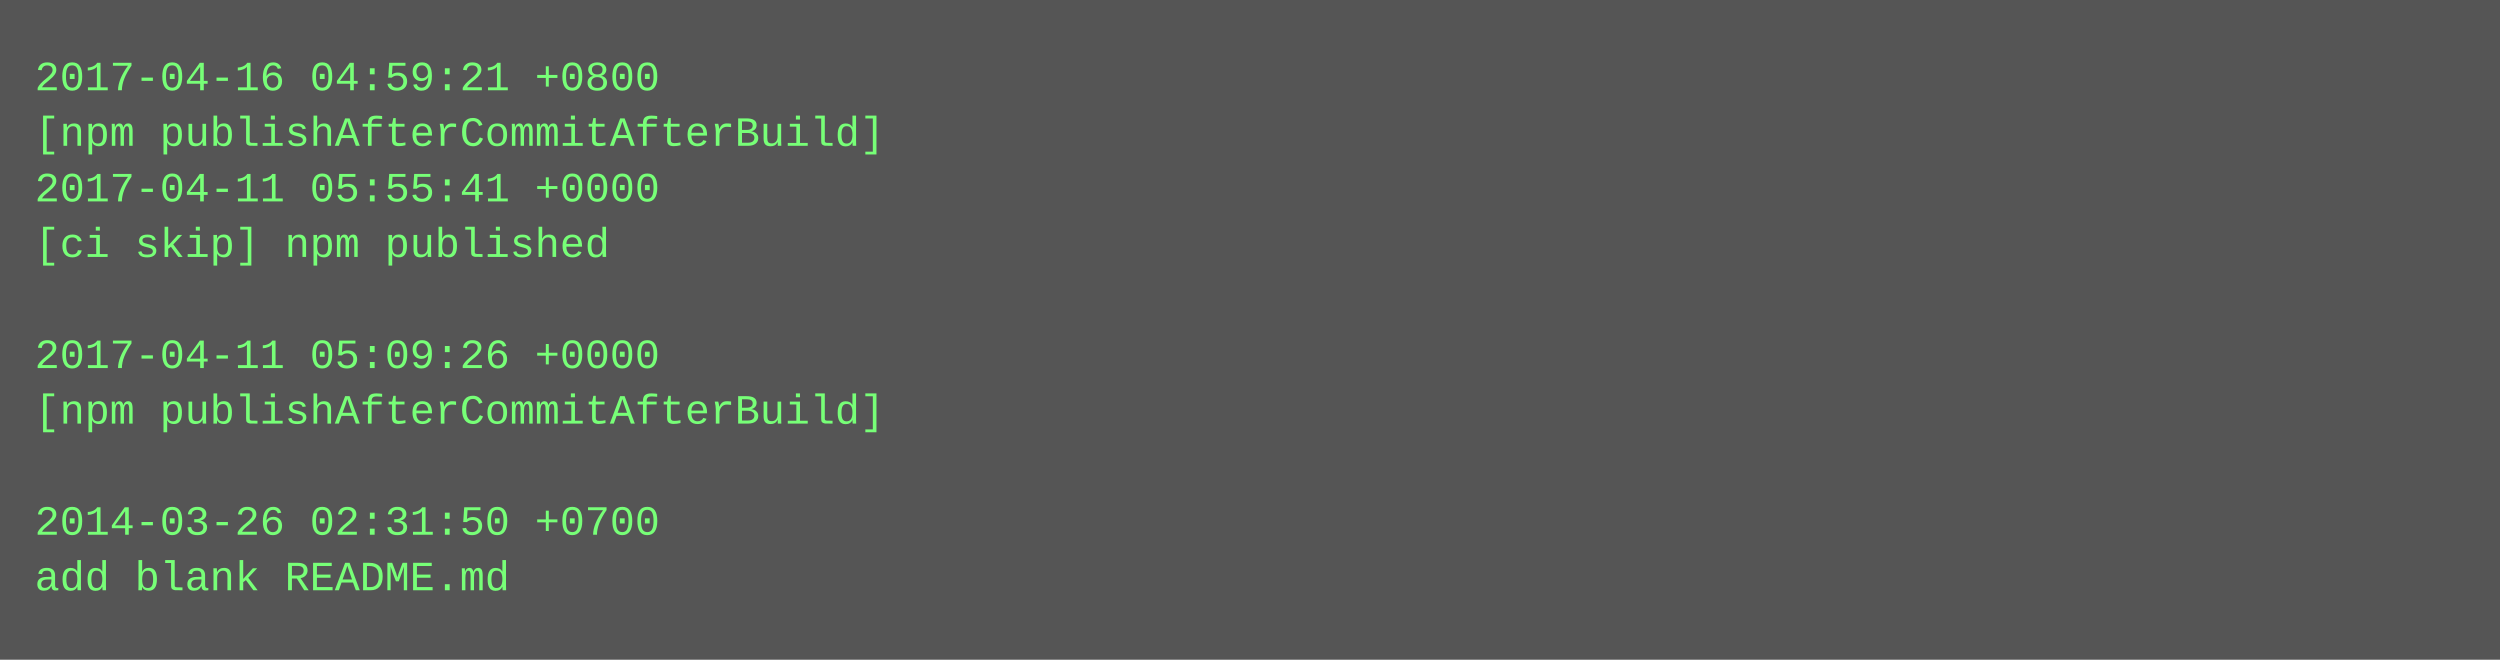
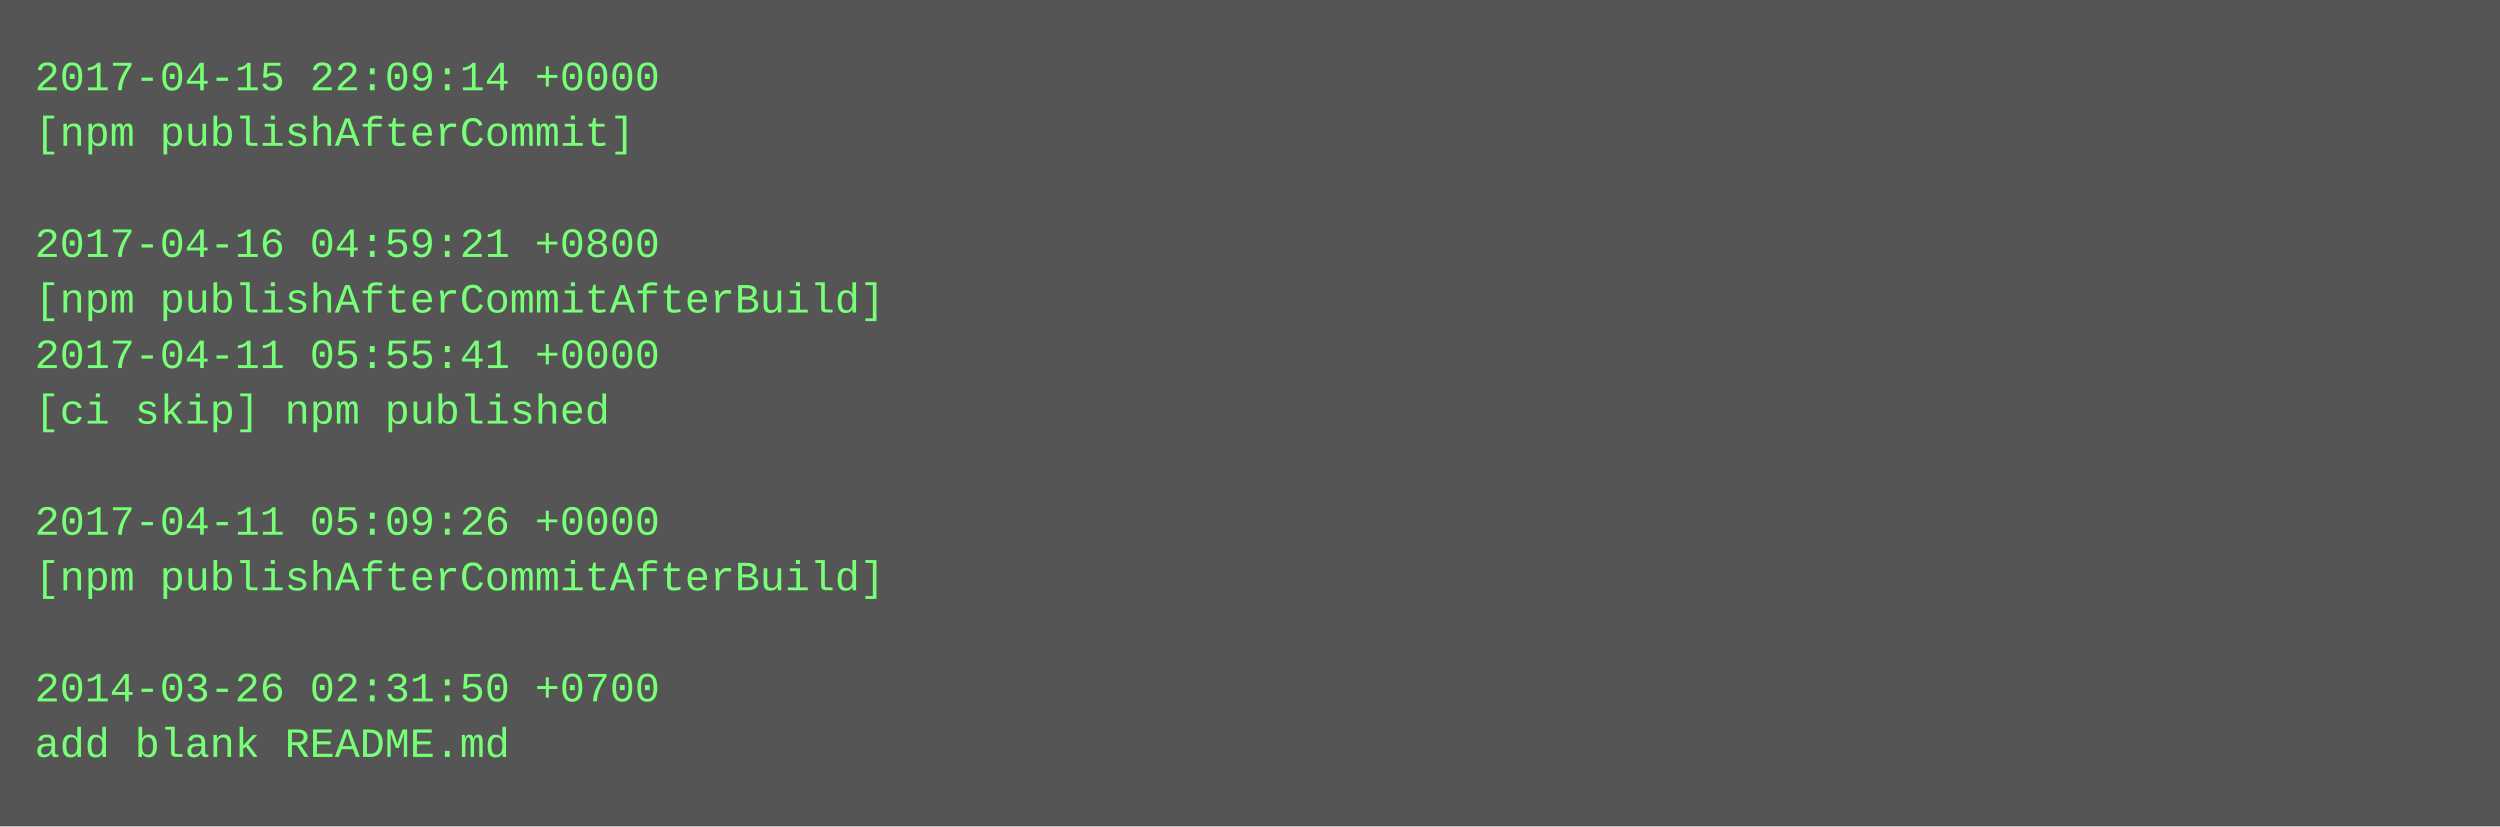
- <svg xmlns="http://www.w3.org/2000/svg" height="190" width="720">
-   <rect height="190" fill="#555" width="720" />
+ <svg xmlns="http://www.w3.org/2000/svg" height="238" width="720">
+   <rect height="238" fill="#555" width="720" />
  <text fill="#7f7" font-family="Courier New" font-size="12" xml:space="preserve">
-     <tspan x="10" y="26">2017-04-16 04:59:21 +0800</tspan>
-     <tspan x="10" y="42">[npm publishAfterCommitAfterBuild]</tspan>
-     <tspan x="10" y="58">2017-04-11 05:55:41 +0000</tspan>
-     <tspan x="10" y="74">[ci skip] npm published</tspan>
-     <tspan x="10" y="90" />
-     <tspan x="10" y="106">2017-04-11 05:09:26 +0000</tspan>
-     <tspan x="10" y="122">[npm publishAfterCommitAfterBuild]</tspan>
+     <tspan x="10" y="26">2017-04-15 22:09:14 +0000</tspan>
+     <tspan x="10" y="42">[npm publishAfterCommit]</tspan>
+     <tspan x="10" y="58" />
+     <tspan x="10" y="74">2017-04-16 04:59:21 +0800</tspan>
+     <tspan x="10" y="90">[npm publishAfterCommitAfterBuild]</tspan>
+     <tspan x="10" y="106">2017-04-11 05:55:41 +0000</tspan>
+     <tspan x="10" y="122">[ci skip] npm published</tspan>
    <tspan x="10" y="138" />
-     <tspan x="10" y="154">2014-03-26 02:31:50 +0700</tspan>
-     <tspan x="10" y="170">add blank README.md</tspan>
+     <tspan x="10" y="154">2017-04-11 05:09:26 +0000</tspan>
+     <tspan x="10" y="170">[npm publishAfterCommitAfterBuild]</tspan>
+     <tspan x="10" y="186" />
+     <tspan x="10" y="202">2014-03-26 02:31:50 +0700</tspan>
+     <tspan x="10" y="218">add blank README.md</tspan>
  </text>
</svg>
